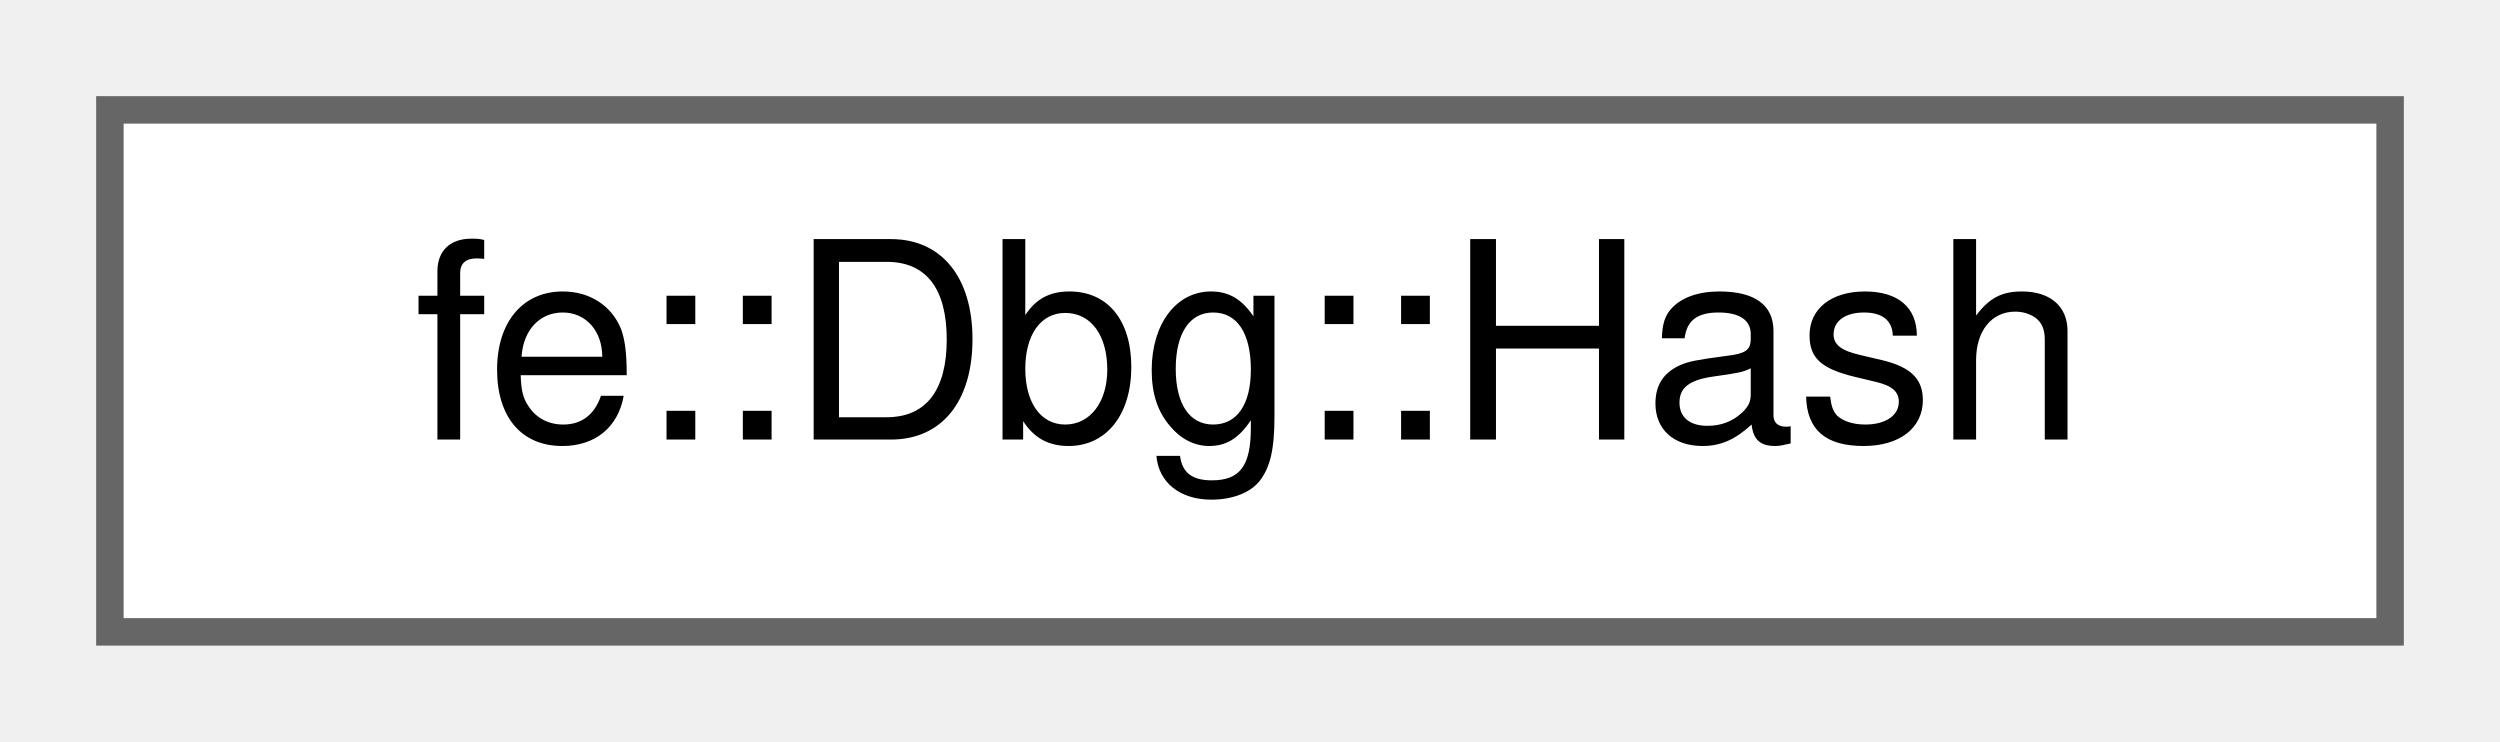
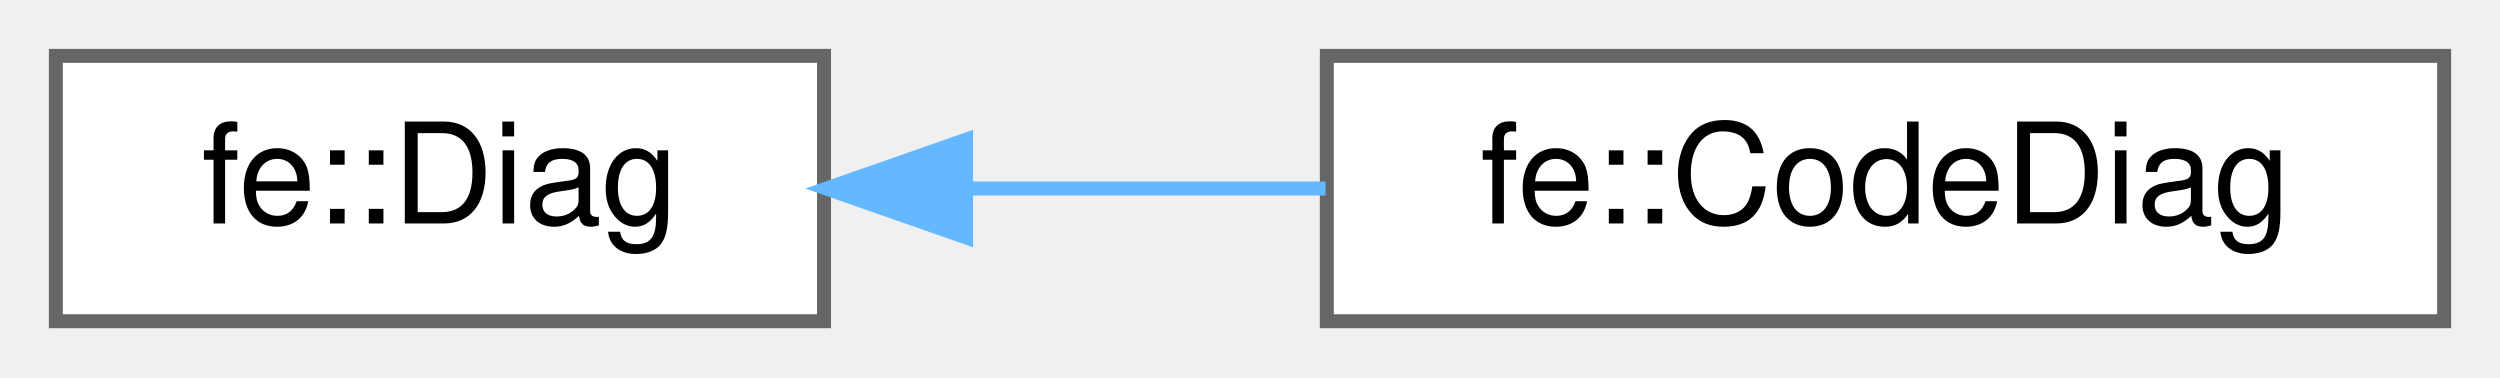
- <svg xmlns="http://www.w3.org/2000/svg" xmlns:xlink="http://www.w3.org/1999/xlink" width="91pt" height="27pt" viewBox="0.00 0.00 91.00 27.00">
+ <svg xmlns="http://www.w3.org/2000/svg" xmlns:xlink="http://www.w3.org/1999/xlink" width="179pt" height="27pt" viewBox="0.00 0.00 179.00 27.00">
  <g id="graph0" class="graph" transform="scale(1 1) rotate(0) translate(4 23)">
    <g id="Node000000" class="node">
      <g id="a_Node000000">
-         <a xlink:href="structfe_1_1Dbg_1_1Hash.html" target="_top" xlink:title=" ">
-           <polygon fill="white" stroke="#666666" points="83,-19 0,-19 0,0 83,0 83,-19" />
-           <text text-anchor="middle" x="41.5" y="-7" font-family="Helvetica,sans-Serif" font-size="10.00">fe::Dbg::Hash</text>
+         <a xlink:href="classfe_1_1Diag.html" target="_top" xlink:title="How a diagnostic lays out - and how much of it an Error keeps.">
+           <polygon fill="white" stroke="#666666" points="55,-19 0,-19 0,0 55,0 55,-19" />
+           <text text-anchor="middle" x="27.5" y="-7" font-family="Helvetica,sans-Serif" font-size="10.00">fe::Diag</text>
+         </a>
+       </g>
+     </g>
+     <g id="Node000001" class="node">
+       <g id="a_Node000001">
+         <a xlink:href="classfe_1_1CodeDiag.html" target="_top" xlink:title="The Diag a Driver installs by default: colors a  `citation`  and drops its backticks - or keeps them ...">
+           <polygon fill="white" stroke="#666666" points="171,-19 91,-19 91,0 171,0 171,-19" />
+           <text text-anchor="middle" x="131" y="-7" font-family="Helvetica,sans-Serif" font-size="10.00">fe::CodeDiag</text>
+         </a>
+       </g>
+     </g>
+     <g id="edge3_Node000000_Node000001" class="edge">
+       <g id="a_edge3_Node000000_Node000001">
+         <a xlink:title=" ">
+           <path fill="none" stroke="#63b8ff" d="M65.34,-9.5C73.65,-9.5 82.5,-9.5 90.91,-9.5" />
+           <polygon fill="#63b8ff" stroke="#63b8ff" points="65.17,-6 55.17,-9.5 65.17,-13 65.17,-6" />
        </a>
      </g>
    </g>
  </g>
</svg>
